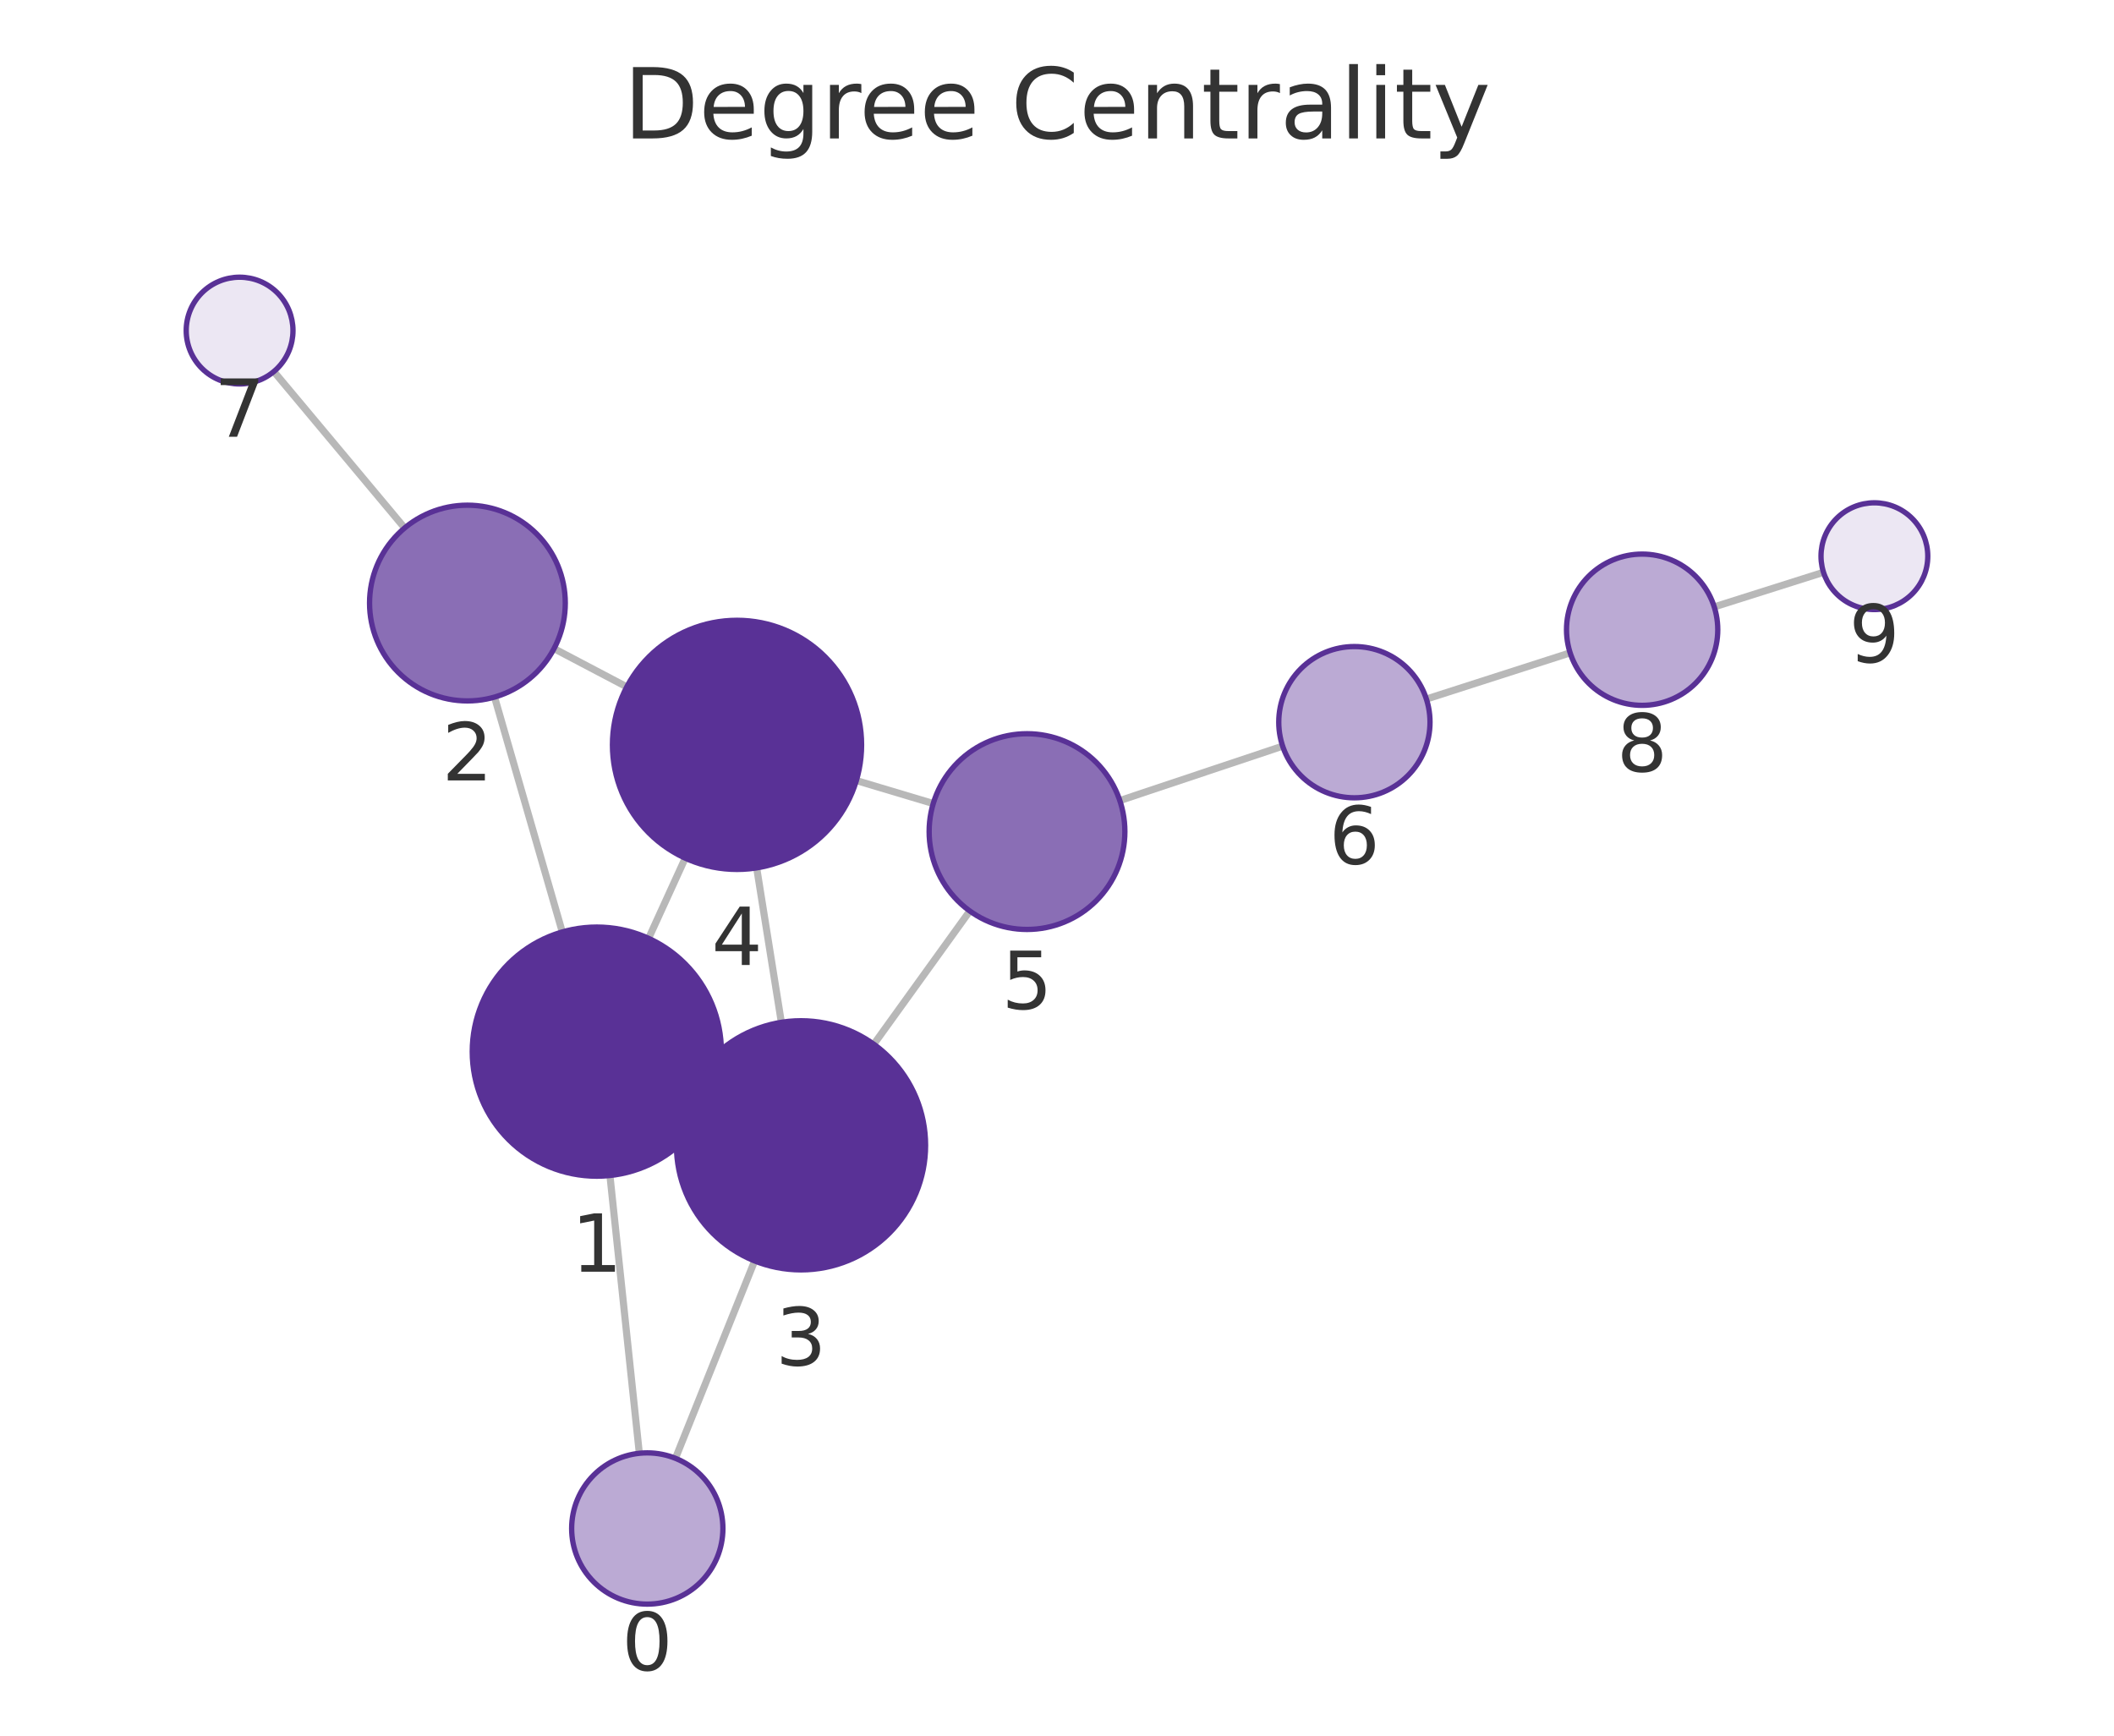
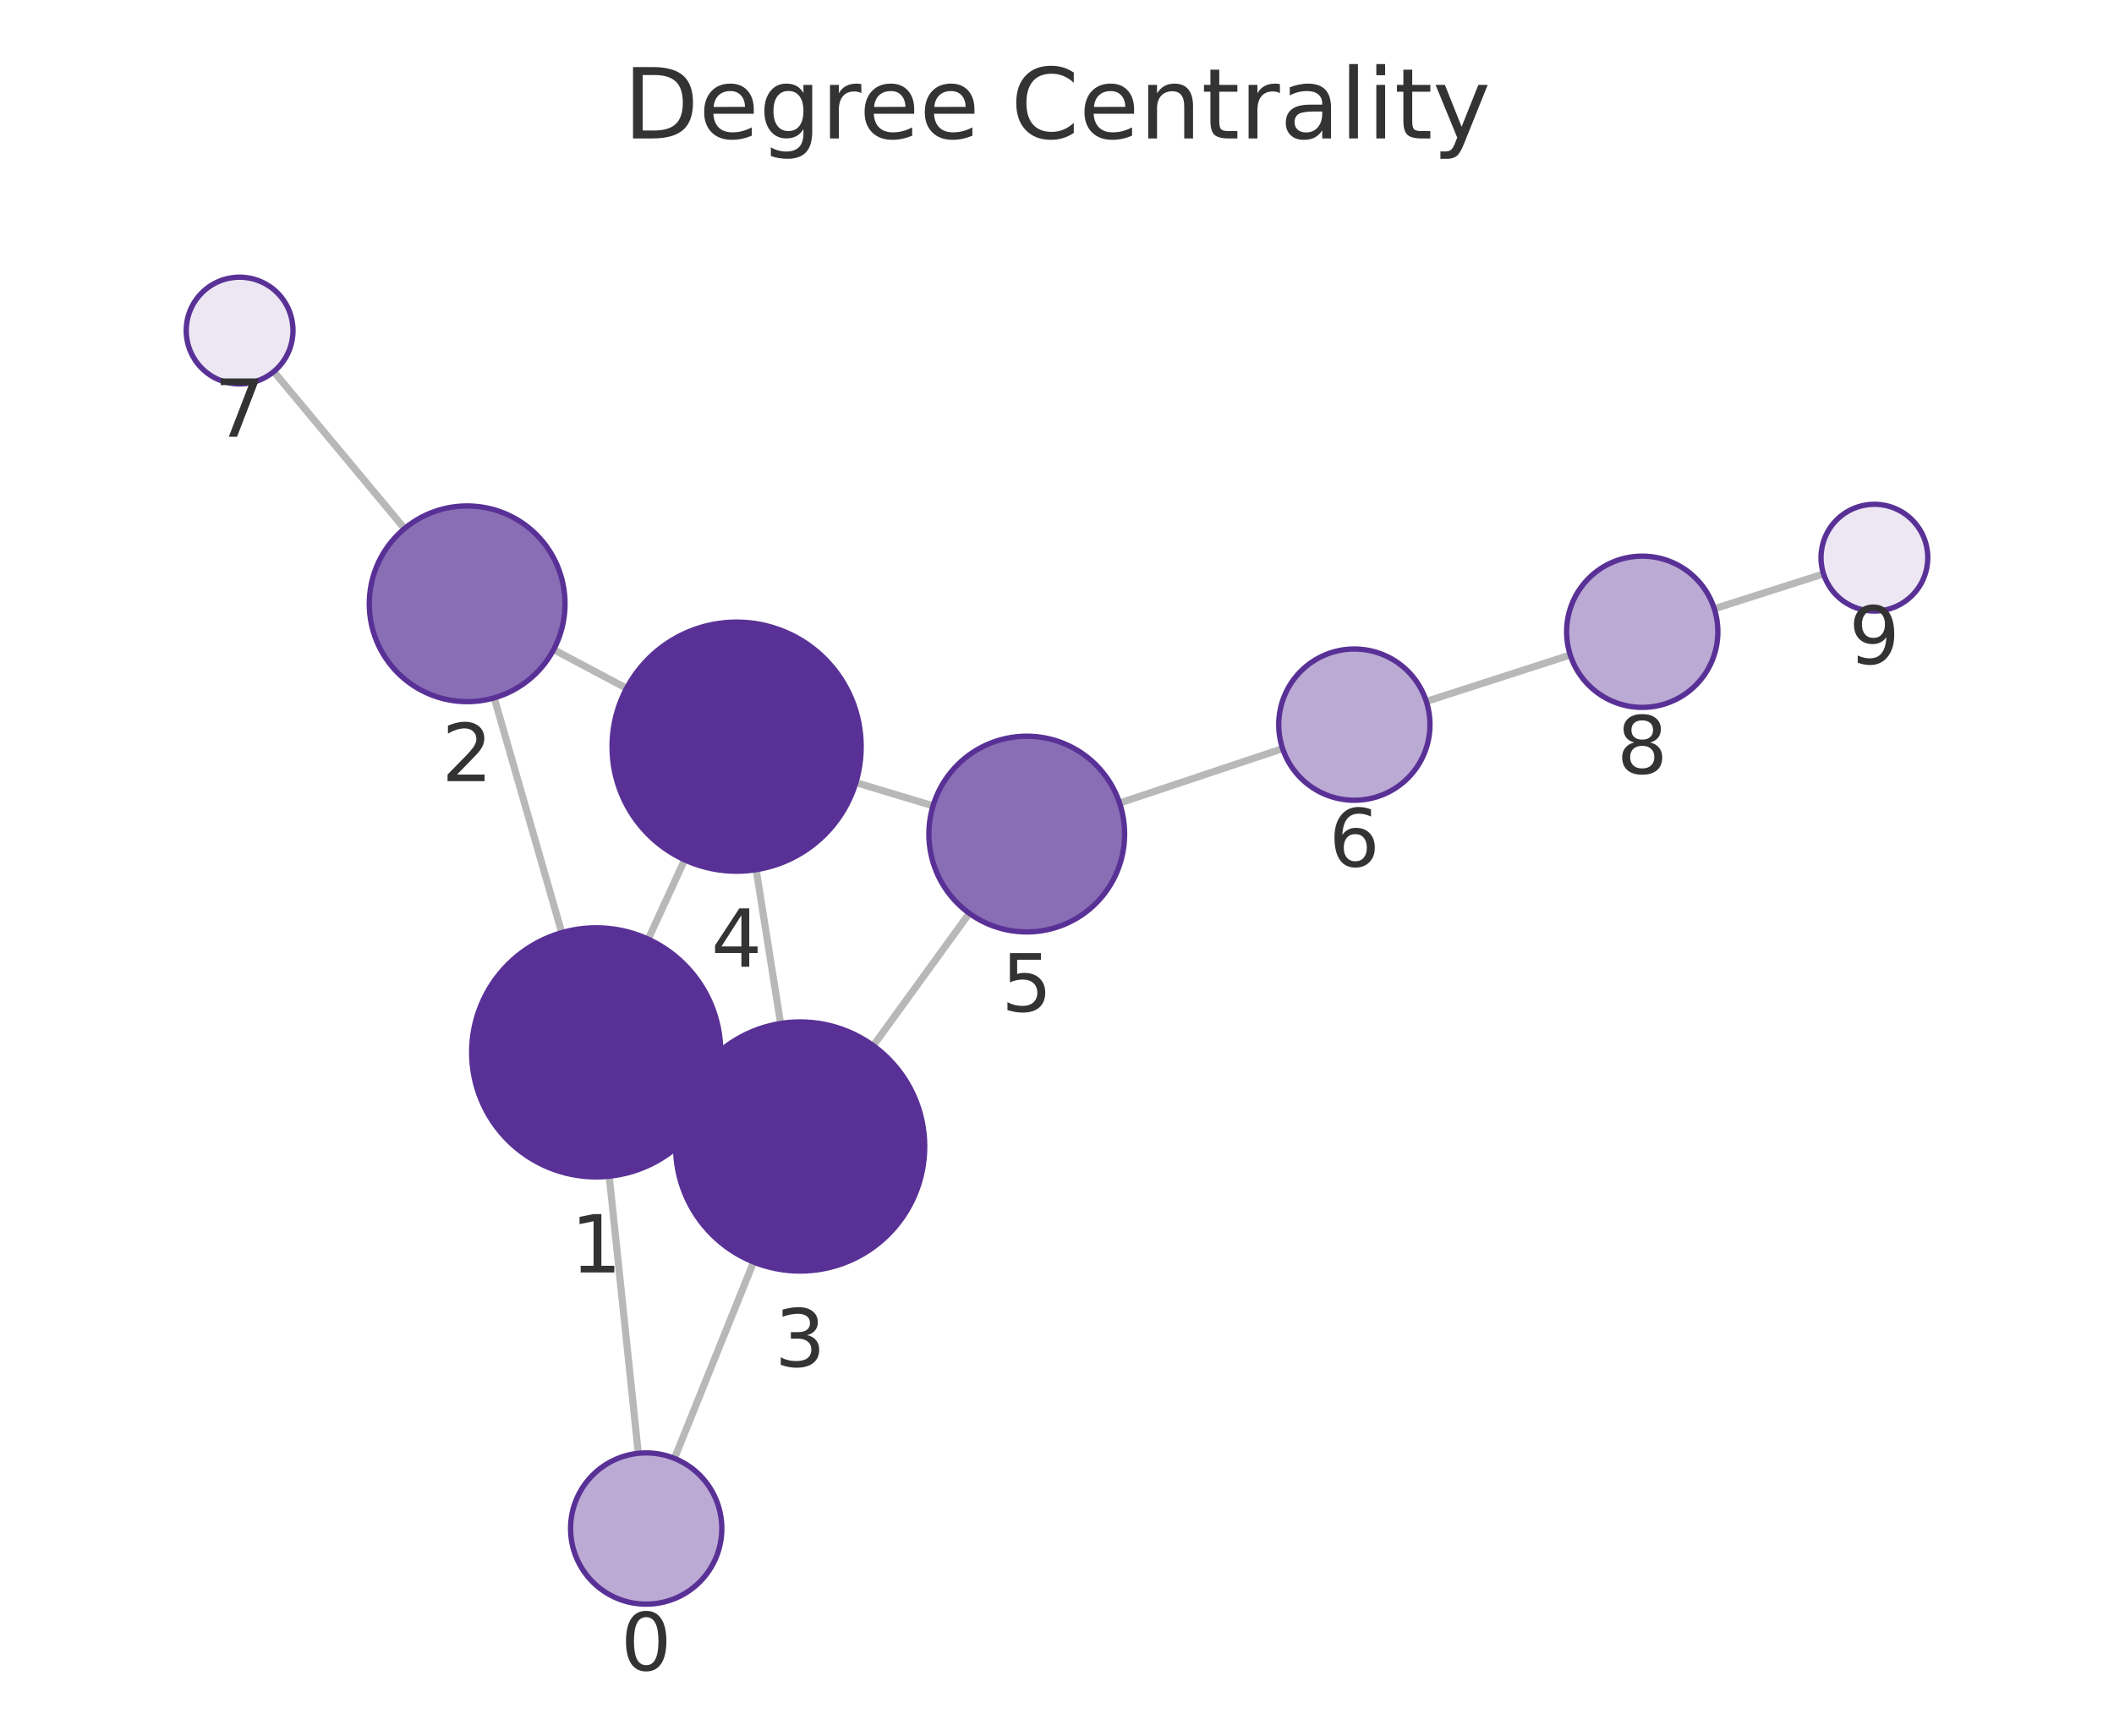
<svg xmlns="http://www.w3.org/2000/svg" xmlns:xlink="http://www.w3.org/1999/xlink" width="237.6pt" height="195.078pt" viewBox="0 0 237.6 195.078" version="1.1">
  <defs>
    <style type="text/css">*{stroke-linejoin: round; stroke-linecap: butt}</style>
  </defs>
  <g id="figure_1">
    <g id="patch_1">
      <path d="M 0 195.078  L 237.6 195.078  L 237.6 0  L 0 0  L 0 195.078  z " style="fill: none" />
    </g>
    <g id="axes_1">
      <g id="patch_2">
        <path d="M 7.2 187.878  L 230.4 187.878  L 230.4 21.558  L 7.2 21.558  L 7.2 187.878  z " style="fill: none" />
      </g>
      <g id="EdgeCollection_1">
-         <path d="M 71.856 163.343  L 68.552 132.12  " clip-path="url(#p1a3fe8cc5d)" style="fill: #b8b8b8; stroke: #b8b8b8; stroke-width: 0.8" />
-         <path d="M 75.915 163.907  L 84.816 141.72  " clip-path="url(#p1a3fe8cc5d)" style="fill: #b8b8b8; stroke: #b8b8b8; stroke-width: 0.8" />
-         <path d="M 63.198 104.746  L 55.584 78.349  " clip-path="url(#p1a3fe8cc5d)" style="fill: #b8b8b8; stroke: #b8b8b8; stroke-width: 0.8" />
-         <path d="M 79.804 124.036  L 77.303 122.889  " clip-path="url(#p1a3fe8cc5d)" style="fill: #b8b8b8; stroke: #b8b8b8; stroke-width: 0.8" />
-         <path d="M 72.898 105.464  L 77.016 96.452  " clip-path="url(#p1a3fe8cc5d)" style="fill: #b8b8b8; stroke: #b8b8b8; stroke-width: 0.8" />
-         <path d="M 62.27 72.901  L 70.445 77.201  " clip-path="url(#p1a3fe8cc5d)" style="fill: #b8b8b8; stroke: #b8b8b8; stroke-width: 0.8" />
-         <path d="M 45.479 59.341  L 30.779 41.759  " clip-path="url(#p1a3fe8cc5d)" style="fill: #b8b8b8; stroke: #b8b8b8; stroke-width: 0.8" />
-         <path d="M 87.819 114.902  L 85.045 97.544  " clip-path="url(#p1a3fe8cc5d)" style="fill: #b8b8b8; stroke: #b8b8b8; stroke-width: 0.8" />
-         <path d="M 98.211 117.367  L 109 102.391  " clip-path="url(#p1a3fe8cc5d)" style="fill: #b8b8b8; stroke: #b8b8b8; stroke-width: 0.8" />
-         <path d="M 96.249 87.73  L 104.89 90.314  " clip-path="url(#p1a3fe8cc5d)" style="fill: #b8b8b8; stroke: #b8b8b8; stroke-width: 0.8" />
-         <path d="M 125.862 89.979  L 144.162 83.863  " clip-path="url(#p1a3fe8cc5d)" style="fill: #b8b8b8; stroke: #b8b8b8; stroke-width: 0.8" />
-         <path d="M 160.316 78.569  L 176.474 73.377  " clip-path="url(#p1a3fe8cc5d)" style="fill: #b8b8b8; stroke: #b8b8b8; stroke-width: 0.8" />
-         <path d="M 192.67 68.211  L 204.95 64.323  " clip-path="url(#p1a3fe8cc5d)" style="fill: #b8b8b8; stroke: #b8b8b8; stroke-width: 0.8" />
+         <path d="M 71.741 163.344  L 68.472 132.203  " clip-path="url(#p2241499de5)" style="fill: #b8b8b8; stroke: #b8b8b8; stroke-width: 0.8" />
+         <path d="M 75.805 163.914  L 84.698 141.845  " clip-path="url(#p2241499de5)" style="fill: #b8b8b8; stroke: #b8b8b8; stroke-width: 0.8" />
+         <path d="M 63.139 104.825  L 55.547 78.434  " clip-path="url(#p2241499de5)" style="fill: #b8b8b8; stroke: #b8b8b8; stroke-width: 0.8" />
+         <path d="M 79.721 124.147  L 77.22 122.992  " clip-path="url(#p2241499de5)" style="fill: #b8b8b8; stroke: #b8b8b8; stroke-width: 0.8" />
+         <path d="M 72.853 105.557  L 76.947 96.642  " clip-path="url(#p2241499de5)" style="fill: #b8b8b8; stroke: #b8b8b8; stroke-width: 0.8" />
+         <path d="M 62.224 73.015  L 70.422 77.362  " clip-path="url(#p2241499de5)" style="fill: #b8b8b8; stroke: #b8b8b8; stroke-width: 0.8" />
+         <path d="M 45.466 59.41  L 30.77 41.765  " clip-path="url(#p2241499de5)" style="fill: #b8b8b8; stroke: #b8b8b8; stroke-width: 0.8" />
+         <path d="M 87.734 115.033  L 84.987 97.746  " clip-path="url(#p2241499de5)" style="fill: #b8b8b8; stroke: #b8b8b8; stroke-width: 0.8" />
+         <path d="M 98.151 117.526  L 108.941 102.649  " clip-path="url(#p2241499de5)" style="fill: #b8b8b8; stroke: #b8b8b8; stroke-width: 0.8" />
+         <path d="M 96.195 87.959  L 104.867 90.571  " clip-path="url(#p2241499de5)" style="fill: #b8b8b8; stroke: #b8b8b8; stroke-width: 0.8" />
+         <path d="M 125.833 90.26  L 144.158 84.138  " clip-path="url(#p2241499de5)" style="fill: #b8b8b8; stroke: #b8b8b8; stroke-width: 0.8" />
+         <path d="M 160.31 78.836  L 176.488 73.616  " clip-path="url(#p2241499de5)" style="fill: #b8b8b8; stroke: #b8b8b8; stroke-width: 0.8" />
+         <path d="M 192.675 68.422  L 204.954 64.503  " clip-path="url(#p2241499de5)" style="fill: #b8b8b8; stroke: #b8b8b8; stroke-width: 0.8" />
      </g>
      <g id="VertexCollection_1">
-         <path d="M 72.75 180.295  C 75.005 180.295 77.167 179.4 78.761 177.806  C 80.355 176.212 81.25 174.05 81.25 171.795  C 81.25 169.541 80.355 167.379 78.761 165.785  C 77.167 164.191 75.005 163.295 72.75 163.295  C 70.496 163.295 68.334 164.191 66.74 165.785  C 65.146 167.379 64.25 169.541 64.25 171.795  C 64.25 174.05 65.146 176.212 66.74 177.806  C 68.334 179.4 70.496 180.295 72.75 180.295  z " clip-path="url(#p1a3fe8cc5d)" style="fill: #bbaad4; stroke: #593196; stroke-width: 0.6" />
-         <path d="M 67.079 132.198  C 70.792 132.198 74.353 130.723 76.978 128.097  C 79.604 125.472 81.079 121.911 81.079 118.198  C 81.079 114.485 79.604 110.924 76.978 108.298  C 74.353 105.673 70.792 104.198 67.079 104.198  C 63.366 104.198 59.805 105.673 57.179 108.298  C 54.554 110.924 53.079 114.485 53.079 118.198  C 53.079 121.911 54.554 125.472 57.179 128.097  C 59.805 130.723 63.366 132.198 67.079 132.198  z " clip-path="url(#p1a3fe8cc5d)" style="fill: #593196; stroke: #593196; stroke-width: 0.6" />
-         <path d="M 52.535 78.78  C 55.452 78.78 58.25 77.621 60.313 75.558  C 62.376 73.495 63.535 70.697 63.535 67.78  C 63.535 64.863 62.376 62.065 60.313 60.002  C 58.25 57.939 55.452 56.78 52.535 56.78  C 49.617 56.78 46.819 57.939 44.756 60.002  C 42.694 62.065 41.535 64.863 41.535 67.78  C 41.535 70.697 42.694 73.495 44.756 75.558  C 46.819 77.621 49.617 78.78 52.535 78.78  z " clip-path="url(#p1a3fe8cc5d)" style="fill: #8a6eb5; stroke: #593196; stroke-width: 0.6" />
-         <path d="M 90.028 142.727  C 93.741 142.727 97.302 141.251 99.928 138.626  C 102.553 136.001 104.028 132.439 104.028 128.727  C 104.028 125.014 102.553 121.452 99.928 118.827  C 97.302 116.202 93.741 114.727 90.028 114.727  C 86.315 114.727 82.754 116.202 80.129 118.827  C 77.503 121.452 76.028 125.014 76.028 128.727  C 76.028 132.439 77.503 136.001 80.129 138.626  C 82.754 141.251 86.315 142.727 90.028 142.727  z " clip-path="url(#p1a3fe8cc5d)" style="fill: #593196; stroke: #593196; stroke-width: 0.6" />
-         <path d="M 82.836 97.719  C 86.548 97.719 90.11 96.244 92.735 93.619  C 95.36 90.993 96.836 87.432 96.836 83.719  C 96.836 80.006 95.36 76.445 92.735 73.82  C 90.11 71.194 86.548 69.719 82.836 69.719  C 79.123 69.719 75.561 71.194 72.936 73.82  C 70.311 76.445 68.836 80.006 68.836 83.719  C 68.836 87.432 70.311 90.993 72.936 93.619  C 75.561 96.244 79.123 97.719 82.836 97.719  z " clip-path="url(#p1a3fe8cc5d)" style="fill: #593196; stroke: #593196; stroke-width: 0.6" />
-         <path d="M 115.429 104.466  C 118.346 104.466 121.145 103.307 123.207 101.244  C 125.27 99.181 126.429 96.383 126.429 93.466  C 126.429 90.549 125.27 87.751 123.207 85.688  C 121.145 83.625 118.346 82.466 115.429 82.466  C 112.512 82.466 109.714 83.625 107.651 85.688  C 105.588 87.751 104.429 90.549 104.429 93.466  C 104.429 96.383 105.588 99.181 107.651 101.244  C 109.714 103.307 112.512 104.466 115.429 104.466  z " clip-path="url(#p1a3fe8cc5d)" style="fill: #8a6eb5; stroke: #593196; stroke-width: 0.6" />
-         <path d="M 152.224 89.669  C 154.478 89.669 156.64 88.773 158.234 87.179  C 159.828 85.585 160.724 83.423 160.724 81.169  C 160.724 78.915 159.828 76.752 158.234 75.158  C 156.64 73.564 154.478 72.669 152.224 72.669  C 149.969 72.669 147.807 73.564 146.213 75.158  C 144.619 76.752 143.724 78.915 143.724 81.169  C 143.724 83.423 144.619 85.585 146.213 87.179  C 147.807 88.773 149.969 89.669 152.224 89.669  z " clip-path="url(#p1a3fe8cc5d)" style="fill: #bbaad4; stroke: #593196; stroke-width: 0.6" />
-         <path d="M 26.93 43.156  C 28.522 43.156 30.048 42.524 31.173 41.398  C 32.298 40.273 32.93 38.747 32.93 37.156  C 32.93 35.565 32.298 34.038 31.173 32.913  C 30.048 31.788 28.522 31.156 26.93 31.156  C 25.339 31.156 23.813 31.788 22.688 32.913  C 21.563 34.038 20.93 35.565 20.93 37.156  C 20.93 38.747 21.563 40.273 22.688 41.398  C 23.813 42.524 25.339 43.156 26.93 43.156  z " clip-path="url(#p1a3fe8cc5d)" style="fill: #ece7f3; stroke: #593196; stroke-width: 0.6" />
-         <path d="M 184.566 79.277  C 186.82 79.277 188.983 78.381 190.577 76.788  C 192.171 75.194 193.066 73.031 193.066 70.777  C 193.066 68.523 192.171 66.361 190.577 64.767  C 188.983 63.173 186.82 62.277 184.566 62.277  C 182.312 62.277 180.15 63.173 178.556 64.767  C 176.962 66.361 176.066 68.523 176.066 70.777  C 176.066 73.031 176.962 75.194 178.556 76.788  C 180.15 78.381 182.312 79.277 184.566 79.277  z " clip-path="url(#p1a3fe8cc5d)" style="fill: #bbaad4; stroke: #593196; stroke-width: 0.6" />
-         <path d="M 210.67 68.512  C 212.261 68.512 213.787 67.879 214.912 66.754  C 216.037 65.629 216.67 64.103 216.67 62.512  C 216.67 60.92 216.037 59.394 214.912 58.269  C 213.787 57.144 212.261 56.512 210.67 56.512  C 209.078 56.512 207.552 57.144 206.427 58.269  C 205.302 59.394 204.67 60.92 204.67 62.512  C 204.67 64.103 205.302 65.629 206.427 66.754  C 207.552 67.879 209.078 68.512 210.67 68.512  z " clip-path="url(#p1a3fe8cc5d)" style="fill: #ece7f3; stroke: #593196; stroke-width: 0.6" />
+         <path d="M 72.628 180.298  C 74.883 180.298 77.045 179.402 78.639 177.808  C 80.233 176.214 81.128 174.052 81.128 171.798  C 81.128 169.544 80.233 167.381 78.639 165.788  C 77.045 164.194 74.883 163.298 72.628 163.298  C 70.374 163.298 68.212 164.194 66.618 165.788  C 65.024 167.381 64.128 169.544 64.128 171.798  C 64.128 174.052 65.024 176.214 66.618 177.808  C 68.212 179.402 70.374 180.298 72.628 180.298  z " clip-path="url(#p2241499de5)" style="fill: #bbaad4; stroke: #593196; stroke-width: 0.6" />
+         <path d="M 67.01 132.279  C 70.723 132.279 74.284 130.804 76.909 128.179  C 79.535 125.553 81.01 121.992 81.01 118.279  C 81.01 114.566 79.535 111.005 76.909 108.38  C 74.284 105.754 70.723 104.279 67.01 104.279  C 63.297 104.279 59.736 105.754 57.11 108.38  C 54.485 111.005 53.01 114.566 53.01 118.279  C 53.01 121.992 54.485 125.553 57.11 128.179  C 59.736 130.804 63.297 132.279 67.01 132.279  z " clip-path="url(#p2241499de5)" style="fill: #593196; stroke: #593196; stroke-width: 0.6" />
+         <path d="M 52.505 78.863  C 55.423 78.863 58.221 77.704 60.284 75.641  C 62.346 73.578 63.505 70.78 63.505 67.863  C 63.505 64.945 62.346 62.147 60.284 60.084  C 58.221 58.022 55.423 56.863 52.505 56.863  C 49.588 56.863 46.79 58.022 44.727 60.084  C 42.664 62.147 41.505 64.945 41.505 67.863  C 41.505 70.78 42.664 73.578 44.727 75.641  C 46.79 77.704 49.588 78.863 52.505 78.863  z " clip-path="url(#p2241499de5)" style="fill: #8a6eb5; stroke: #593196; stroke-width: 0.6" />
+         <path d="M 89.931 142.859  C 93.644 142.859 97.205 141.384 99.83 138.759  C 102.456 136.133 103.931 132.572 103.931 128.859  C 103.931 125.146 102.456 121.585 99.83 118.96  C 97.205 116.334 93.644 114.859 89.931 114.859  C 86.218 114.859 82.657 116.334 80.031 118.96  C 77.406 121.585 75.931 125.146 75.931 128.859  C 75.931 132.572 77.406 136.133 80.031 138.759  C 82.657 141.384 86.218 142.859 89.931 142.859  z " clip-path="url(#p2241499de5)" style="fill: #593196; stroke: #593196; stroke-width: 0.6" />
+         <path d="M 82.791 97.92  C 86.503 97.92 90.065 96.445 92.69 93.819  C 95.315 91.194 96.791 87.633 96.791 83.92  C 96.791 80.207 95.315 76.646 92.69 74.02  C 90.065 71.395 86.503 69.92 82.791 69.92  C 79.078 69.92 75.516 71.395 72.891 74.02  C 70.266 76.646 68.791 80.207 68.791 83.92  C 68.791 87.633 70.266 91.194 72.891 93.819  C 75.516 96.445 79.078 97.92 82.791 97.92  z " clip-path="url(#p2241499de5)" style="fill: #593196; stroke: #593196; stroke-width: 0.6" />
+         <path d="M 115.4 104.745  C 118.317 104.745 121.115 103.586 123.178 101.523  C 125.241 99.46 126.4 96.662 126.4 93.745  C 126.4 90.827 125.241 88.029 123.178 85.967  C 121.115 83.904 118.317 82.745 115.4 82.745  C 112.482 82.745 109.684 83.904 107.621 85.967  C 105.559 88.029 104.4 90.827 104.4 93.745  C 104.4 96.662 105.559 99.46 107.621 101.523  C 109.684 103.586 112.482 104.745 115.4 104.745  z " clip-path="url(#p2241499de5)" style="fill: #8a6eb5; stroke: #593196; stroke-width: 0.6" />
+         <path d="M 152.22 89.945  C 154.474 89.945 156.637 89.05 158.231 87.456  C 159.825 85.862 160.72 83.7 160.72 81.445  C 160.72 79.191 159.825 77.029 158.231 75.435  C 156.637 73.841 154.474 72.945 152.22 72.945  C 149.966 72.945 147.804 73.841 146.21 75.435  C 144.616 77.029 143.72 79.191 143.72 81.445  C 143.72 83.7 144.616 85.862 146.21 87.456  C 147.804 89.05 149.966 89.945 152.22 89.945  z " clip-path="url(#p2241499de5)" style="fill: #bbaad4; stroke: #593196; stroke-width: 0.6" />
+         <path d="M 26.93 43.154  C 28.521 43.154 30.048 42.522 31.173 41.397  C 32.298 40.272 32.93 38.745 32.93 37.154  C 32.93 35.563 32.298 34.037 31.173 32.911  C 30.048 31.786 28.521 31.154 26.93 31.154  C 25.339 31.154 23.813 31.786 22.688 32.911  C 21.562 34.037 20.93 35.563 20.93 37.154  C 20.93 38.745 21.562 40.272 22.688 41.397  C 23.813 42.522 25.339 43.154 26.93 43.154  z " clip-path="url(#p2241499de5)" style="fill: #ece7f3; stroke: #593196; stroke-width: 0.6" />
+         <path d="M 184.577 79.507  C 186.831 79.507 188.994 78.611 190.588 77.017  C 192.182 75.423 193.077 73.261 193.077 71.007  C 193.077 68.752 192.182 66.59 190.588 64.996  C 188.994 63.402 186.831 62.507 184.577 62.507  C 182.323 62.507 180.161 63.402 178.567 64.996  C 176.973 66.59 176.077 68.752 176.077 71.007  C 176.077 73.261 176.973 75.423 178.567 77.017  C 180.161 78.611 182.323 79.507 184.577 79.507  z " clip-path="url(#p2241499de5)" style="fill: #bbaad4; stroke: #593196; stroke-width: 0.6" />
+         <path d="M 210.67 68.679  C 212.261 68.679 213.787 68.047 214.912 66.922  C 216.038 65.797 216.67 64.27 216.67 62.679  C 216.67 61.088 216.038 59.562 214.912 58.436  C 213.787 57.311 212.261 56.679 210.67 56.679  C 209.079 56.679 207.552 57.311 206.427 58.436  C 205.302 59.562 204.67 61.088 204.67 62.679  C 204.67 64.27 205.302 65.797 206.427 66.922  C 207.552 68.047 209.079 68.679 210.67 68.679  z " clip-path="url(#p2241499de5)" style="fill: #ece7f3; stroke: #593196; stroke-width: 0.6" />
      </g>
      <g id="text_1">
-         <g clip-path="url(#p1a3fe8cc5d)">
-           <g style="fill: #333333" transform="translate(69.88723 187.7333) scale(0.09 -0.09)">
+         <g clip-path="url(#p2241499de5)">
+           <g style="fill: #333333" transform="translate(69.76536 187.7358) scale(0.09 -0.09)">
            <defs>
              <path id="DejaVuSans-13" d="M 2034 4250  Q 1547 4250 1301 3770  Q 1056 3291 1056 2328  Q 1056 1369 1301 889  Q 1547 409 2034 409  Q 2525 409 2770 889  Q 3016 1369 3016 2328  Q 3016 3291 2770 3770  Q 2525 4250 2034 4250  z M 2034 4750  Q 2819 4750 3233 4129  Q 3647 3509 3647 2328  Q 3647 1150 3233 529  Q 2819 -91 2034 -91  Q 1250 -91 836 529  Q 422 1150 422 2328  Q 422 3509 836 4129  Q 1250 4750 2034 4750  z " transform="scale(0.015625)" />
            </defs>
            <use xlink:href="#DejaVuSans-13" />
          </g>
        </g>
      </g>
      <g id="text_2">
-         <g clip-path="url(#p1a3fe8cc5d)">
-           <g style="fill: #333333" transform="translate(64.21577 142.9356) scale(0.09 -0.09)">
+         <g clip-path="url(#p2241499de5)">
+           <g style="fill: #333333" transform="translate(64.14673 143.0172) scale(0.09 -0.09)">
            <defs>
              <path id="DejaVuSans-14" d="M 794 531  L 1825 531  L 1825 4091  L 703 3866  L 703 4441  L 1819 4666  L 2450 4666  L 2450 531  L 3481 531  L 3481 0  L 794 0  L 794 531  z " transform="scale(0.015625)" />
            </defs>
            <use xlink:href="#DejaVuSans-14" />
          </g>
        </g>
      </g>
      <g id="text_3">
-         <g clip-path="url(#p1a3fe8cc5d)">
-           <g style="fill: #333333" transform="translate(49.67147 87.7179) scale(0.09 -0.09)">
+         <g clip-path="url(#p2241499de5)">
+           <g style="fill: #333333" transform="translate(49.6422 87.80052) scale(0.09 -0.09)">
            <defs>
              <path id="DejaVuSans-15" d="M 1228 531  L 3431 531  L 3431 0  L 469 0  L 469 531  Q 828 903 1448 1529  Q 2069 2156 2228 2338  Q 2531 2678 2651 2914  Q 2772 3150 2772 3378  Q 2772 3750 2511 3984  Q 2250 4219 1831 4219  Q 1534 4219 1204 4116  Q 875 4013 500 3803  L 500 4441  Q 881 4594 1212 4672  Q 1544 4750 1819 4750  Q 2544 4750 2975 4387  Q 3406 4025 3406 3419  Q 3406 3131 3298 2873  Q 3191 2616 2906 2266  Q 2828 2175 2409 1742  Q 1991 1309 1228 531  z " transform="scale(0.015625)" />
            </defs>
            <use xlink:href="#DejaVuSans-15" />
          </g>
        </g>
      </g>
      <g id="text_4">
-         <g clip-path="url(#p1a3fe8cc5d)">
-           <g style="fill: #333333" transform="translate(87.16496 153.4645) scale(0.09 -0.09)">
+         <g clip-path="url(#p2241499de5)">
+           <g style="fill: #333333" transform="translate(87.06783 153.597) scale(0.09 -0.09)">
            <defs>
              <path id="DejaVuSans-16" d="M 2597 2516  Q 3050 2419 3304 2112  Q 3559 1806 3559 1356  Q 3559 666 3084 287  Q 2609 -91 1734 -91  Q 1441 -91 1130 -33  Q 819 25 488 141  L 488 750  Q 750 597 1062 519  Q 1375 441 1716 441  Q 2309 441 2620 675  Q 2931 909 2931 1356  Q 2931 1769 2642 2001  Q 2353 2234 1838 2234  L 1294 2234  L 1294 2753  L 1863 2753  Q 2328 2753 2575 2939  Q 2822 3125 2822 3475  Q 2822 3834 2567 4026  Q 2313 4219 1838 4219  Q 1578 4219 1281 4162  Q 984 4106 628 3988  L 628 4550  Q 988 4650 1302 4700  Q 1616 4750 1894 4750  Q 2613 4750 3031 4423  Q 3450 4097 3450 3541  Q 3450 3153 3228 2886  Q 3006 2619 2597 2516  z " transform="scale(0.015625)" />
            </defs>
            <use xlink:href="#DejaVuSans-16" />
          </g>
        </g>
      </g>
      <g id="text_5">
-         <g clip-path="url(#p1a3fe8cc5d)">
-           <g style="fill: #333333" transform="translate(79.97246 108.457) scale(0.09 -0.09)">
+         <g clip-path="url(#p2241499de5)">
+           <g style="fill: #333333" transform="translate(79.92747 108.6576) scale(0.09 -0.09)">
            <defs>
              <path id="DejaVuSans-17" d="M 2419 4116  L 825 1625  L 2419 1625  L 2419 4116  z M 2253 4666  L 3047 4666  L 3047 1625  L 3713 1625  L 3713 1100  L 3047 1100  L 3047 0  L 2419 0  L 2419 1100  L 313 1100  L 313 1709  L 2253 4666  z " transform="scale(0.015625)" />
            </defs>
            <use xlink:href="#DejaVuSans-17" />
          </g>
        </g>
      </g>
      <g id="text_6">
-         <g clip-path="url(#p1a3fe8cc5d)">
-           <g style="fill: #333333" transform="translate(112.5661 113.4039) scale(0.09 -0.09)">
+         <g clip-path="url(#p2241499de5)">
+           <g style="fill: #333333" transform="translate(112.5365 113.6826) scale(0.09 -0.09)">
            <defs>
              <path id="DejaVuSans-18" d="M 691 4666  L 3169 4666  L 3169 4134  L 1269 4134  L 1269 2991  Q 1406 3038 1543 3061  Q 1681 3084 1819 3084  Q 2600 3084 3056 2656  Q 3513 2228 3513 1497  Q 3513 744 3044 326  Q 2575 -91 1722 -91  Q 1428 -91 1123 -41  Q 819 9 494 109  L 494 744  Q 775 591 1075 516  Q 1375 441 1709 441  Q 2250 441 2565 725  Q 2881 1009 2881 1497  Q 2881 1984 2565 2268  Q 2250 2553 1709 2553  Q 1456 2553 1204 2497  Q 953 2441 691 2322  L 691 4666  z " transform="scale(0.015625)" />
            </defs>
            <use xlink:href="#DejaVuSans-18" />
          </g>
        </g>
      </g>
      <g id="text_7">
-         <g clip-path="url(#p1a3fe8cc5d)">
-           <g style="fill: #333333" transform="translate(149.3605 97.10677) scale(0.09 -0.09)">
+         <g clip-path="url(#p2241499de5)">
+           <g style="fill: #333333" transform="translate(149.357 97.38323) scale(0.09 -0.09)">
            <defs>
              <path id="DejaVuSans-19" d="M 2113 2584  Q 1688 2584 1439 2293  Q 1191 2003 1191 1497  Q 1191 994 1439 701  Q 1688 409 2113 409  Q 2538 409 2786 701  Q 3034 994 3034 1497  Q 3034 2003 2786 2293  Q 2538 2584 2113 2584  z M 3366 4563  L 3366 3988  Q 3128 4100 2886 4159  Q 2644 4219 2406 4219  Q 1781 4219 1451 3797  Q 1122 3375 1075 2522  Q 1259 2794 1537 2939  Q 1816 3084 2150 3084  Q 2853 3084 3261 2657  Q 3669 2231 3669 1497  Q 3669 778 3244 343  Q 2819 -91 2113 -91  Q 1303 -91 875 529  Q 447 1150 447 2328  Q 447 3434 972 4092  Q 1497 4750 2381 4750  Q 2619 4750 2861 4703  Q 3103 4656 3366 4563  z " transform="scale(0.015625)" />
            </defs>
            <use xlink:href="#DejaVuSans-19" />
          </g>
        </g>
      </g>
      <g id="text_8">
-         <g clip-path="url(#p1a3fe8cc5d)">
-           <g style="fill: #333333" transform="translate(24.06721 49.0937) scale(0.09 -0.09)">
+         <g clip-path="url(#p2241499de5)">
+           <g style="fill: #333333" transform="translate(24.06707 49.09194) scale(0.09 -0.09)">
            <defs>
              <path id="DejaVuSans-1a" d="M 525 4666  L 3525 4666  L 3525 4397  L 1831 0  L 1172 0  L 2766 4134  L 525 4134  L 525 4666  z " transform="scale(0.015625)" />
            </defs>
            <use xlink:href="#DejaVuSans-1a" />
          </g>
        </g>
      </g>
      <g id="text_9">
-         <g clip-path="url(#p1a3fe8cc5d)">
-           <g style="fill: #333333" transform="translate(181.7031 86.71498) scale(0.09 -0.09)">
+         <g clip-path="url(#p2241499de5)">
+           <g style="fill: #333333" transform="translate(181.7141 86.94448) scale(0.09 -0.09)">
            <defs>
              <path id="DejaVuSans-1b" d="M 2034 2216  Q 1584 2216 1326 1975  Q 1069 1734 1069 1313  Q 1069 891 1326 650  Q 1584 409 2034 409  Q 2484 409 2743 651  Q 3003 894 3003 1313  Q 3003 1734 2745 1975  Q 2488 2216 2034 2216  z M 1403 2484  Q 997 2584 770 2862  Q 544 3141 544 3541  Q 544 4100 942 4425  Q 1341 4750 2034 4750  Q 2731 4750 3128 4425  Q 3525 4100 3525 3541  Q 3525 3141 3298 2862  Q 3072 2584 2669 2484  Q 3125 2378 3379 2068  Q 3634 1759 3634 1313  Q 3634 634 3220 271  Q 2806 -91 2034 -91  Q 1263 -91 848 271  Q 434 634 434 1313  Q 434 1759 690 2068  Q 947 2378 1403 2484  z M 1172 3481  Q 1172 3119 1398 2916  Q 1625 2713 2034 2713  Q 2441 2713 2670 2916  Q 2900 3119 2900 3481  Q 2900 3844 2670 4047  Q 2441 4250 2034 4250  Q 1625 4250 1398 4047  Q 1172 3844 1172 3481  z " transform="scale(0.015625)" />
            </defs>
            <use xlink:href="#DejaVuSans-1b" />
          </g>
        </g>
      </g>
      <g id="text_10">
-         <g clip-path="url(#p1a3fe8cc5d)">
-           <g style="fill: #333333" transform="translate(207.8065 74.44945) scale(0.09 -0.09)">
+         <g clip-path="url(#p2241499de5)">
+           <g style="fill: #333333" transform="translate(207.8067 74.61692) scale(0.09 -0.09)">
            <defs>
              <path id="DejaVuSans-1c" d="M 703 97  L 703 672  Q 941 559 1184 500  Q 1428 441 1663 441  Q 2288 441 2617 861  Q 2947 1281 2994 2138  Q 2813 1869 2534 1725  Q 2256 1581 1919 1581  Q 1219 1581 811 2004  Q 403 2428 403 3163  Q 403 3881 828 4315  Q 1253 4750 1959 4750  Q 2769 4750 3195 4129  Q 3622 3509 3622 2328  Q 3622 1225 3098 567  Q 2575 -91 1691 -91  Q 1453 -91 1209 -44  Q 966 3 703 97  z M 1959 2075  Q 2384 2075 2632 2365  Q 2881 2656 2881 3163  Q 2881 3666 2632 3958  Q 2384 4250 1959 4250  Q 1534 4250 1286 3958  Q 1038 3666 1038 3163  Q 1038 2656 1286 2365  Q 1534 2075 1959 2075  z " transform="scale(0.015625)" />
            </defs>
            <use xlink:href="#DejaVuSans-1c" />
          </g>
        </g>
      </g>
      <g id="matplotlib.axis_1" />
      <g id="matplotlib.axis_2" />
      <g id="text_11">
        <g style="fill: #333333" transform="translate(70.06742 15.55828) scale(0.11 -0.11)">
          <defs>
            <path id="DejaVuSans-27" d="M 1259 4147  L 1259 519  L 2022 519  Q 2988 519 3436 956  Q 3884 1394 3884 2338  Q 3884 3275 3436 3711  Q 2988 4147 2022 4147  L 1259 4147  z M 628 4666  L 1925 4666  Q 3281 4666 3915 4102  Q 4550 3538 4550 2338  Q 4550 1131 3912 565  Q 3275 0 1925 0  L 628 0  L 628 4666  z " transform="scale(0.015625)" />
            <path id="DejaVuSans-48" d="M 3597 1894  L 3597 1613  L 953 1613  Q 991 1019 1311 708  Q 1631 397 2203 397  Q 2534 397 2845 478  Q 3156 559 3463 722  L 3463 178  Q 3153 47 2828 -22  Q 2503 -91 2169 -91  Q 1331 -91 842 396  Q 353 884 353 1716  Q 353 2575 817 3079  Q 1281 3584 2069 3584  Q 2775 3584 3186 3129  Q 3597 2675 3597 1894  z M 3022 2063  Q 3016 2534 2758 2815  Q 2500 3097 2075 3097  Q 1594 3097 1305 2825  Q 1016 2553 972 2059  L 3022 2063  z " transform="scale(0.015625)" />
            <path id="DejaVuSans-4a" d="M 2906 1791  Q 2906 2416 2648 2759  Q 2391 3103 1925 3103  Q 1463 3103 1205 2759  Q 947 2416 947 1791  Q 947 1169 1205 825  Q 1463 481 1925 481  Q 2391 481 2648 825  Q 2906 1169 2906 1791  z M 3481 434  Q 3481 -459 3084 -895  Q 2688 -1331 1869 -1331  Q 1566 -1331 1297 -1286  Q 1028 -1241 775 -1147  L 775 -588  Q 1028 -725 1275 -790  Q 1522 -856 1778 -856  Q 2344 -856 2625 -561  Q 2906 -266 2906 331  L 2906 616  Q 2728 306 2450 153  Q 2172 0 1784 0  Q 1141 0 747 490  Q 353 981 353 1791  Q 353 2603 747 3093  Q 1141 3584 1784 3584  Q 2172 3584 2450 3431  Q 2728 3278 2906 2969  L 2906 3500  L 3481 3500  L 3481 434  z " transform="scale(0.015625)" />
            <path id="DejaVuSans-55" d="M 2631 2963  Q 2534 3019 2420 3045  Q 2306 3072 2169 3072  Q 1681 3072 1420 2755  Q 1159 2438 1159 1844  L 1159 0  L 581 0  L 581 3500  L 1159 3500  L 1159 2956  Q 1341 3275 1631 3429  Q 1922 3584 2338 3584  Q 2397 3584 2469 3576  Q 2541 3569 2628 3553  L 2631 2963  z " transform="scale(0.015625)" />
            <path id="DejaVuSans-3" transform="scale(0.015625)" />
            <path id="DejaVuSans-26" d="M 4122 4306  L 4122 3641  Q 3803 3938 3442 4084  Q 3081 4231 2675 4231  Q 1875 4231 1450 3742  Q 1025 3253 1025 2328  Q 1025 1406 1450 917  Q 1875 428 2675 428  Q 3081 428 3442 575  Q 3803 722 4122 1019  L 4122 359  Q 3791 134 3420 21  Q 3050 -91 2638 -91  Q 1578 -91 968 557  Q 359 1206 359 2328  Q 359 3453 968 4101  Q 1578 4750 2638 4750  Q 3056 4750 3426 4639  Q 3797 4528 4122 4306  z " transform="scale(0.015625)" />
            <path id="DejaVuSans-51" d="M 3513 2113  L 3513 0  L 2938 0  L 2938 2094  Q 2938 2591 2744 2837  Q 2550 3084 2163 3084  Q 1697 3084 1428 2787  Q 1159 2491 1159 1978  L 1159 0  L 581 0  L 581 3500  L 1159 3500  L 1159 2956  Q 1366 3272 1645 3428  Q 1925 3584 2291 3584  Q 2894 3584 3203 3211  Q 3513 2838 3513 2113  z " transform="scale(0.015625)" />
            <path id="DejaVuSans-57" d="M 1172 4494  L 1172 3500  L 2356 3500  L 2356 3053  L 1172 3053  L 1172 1153  Q 1172 725 1289 603  Q 1406 481 1766 481  L 2356 481  L 2356 0  L 1766 0  Q 1100 0 847 248  Q 594 497 594 1153  L 594 3053  L 172 3053  L 172 3500  L 594 3500  L 594 4494  L 1172 4494  z " transform="scale(0.015625)" />
            <path id="DejaVuSans-44" d="M 2194 1759  Q 1497 1759 1228 1600  Q 959 1441 959 1056  Q 959 750 1161 570  Q 1363 391 1709 391  Q 2188 391 2477 730  Q 2766 1069 2766 1631  L 2766 1759  L 2194 1759  z M 3341 1997  L 3341 0  L 2766 0  L 2766 531  Q 2569 213 2275 61  Q 1981 -91 1556 -91  Q 1019 -91 701 211  Q 384 513 384 1019  Q 384 1609 779 1909  Q 1175 2209 1959 2209  L 2766 2209  L 2766 2266  Q 2766 2663 2505 2880  Q 2244 3097 1772 3097  Q 1472 3097 1187 3025  Q 903 2953 641 2809  L 641 3341  Q 956 3463 1253 3523  Q 1550 3584 1831 3584  Q 2591 3584 2966 3190  Q 3341 2797 3341 1997  z " transform="scale(0.015625)" />
            <path id="DejaVuSans-4f" d="M 603 4863  L 1178 4863  L 1178 0  L 603 0  L 603 4863  z " transform="scale(0.015625)" />
            <path id="DejaVuSans-4c" d="M 603 3500  L 1178 3500  L 1178 0  L 603 0  L 603 3500  z M 603 4863  L 1178 4863  L 1178 4134  L 603 4134  L 603 4863  z " transform="scale(0.015625)" />
            <path id="DejaVuSans-5c" d="M 2059 -325  Q 1816 -950 1584 -1140  Q 1353 -1331 966 -1331  L 506 -1331  L 506 -850  L 844 -850  Q 1081 -850 1212 -737  Q 1344 -625 1503 -206  L 1606 56  L 191 3500  L 800 3500  L 1894 763  L 2988 3500  L 3597 3500  L 2059 -325  z " transform="scale(0.015625)" />
          </defs>
          <use xlink:href="#DejaVuSans-27" />
          <use xlink:href="#DejaVuSans-48" transform="translate(77 0)" />
          <use xlink:href="#DejaVuSans-4a" transform="translate(138.5312 0)" />
          <use xlink:href="#DejaVuSans-55" transform="translate(202.0156 0)" />
          <use xlink:href="#DejaVuSans-48" transform="translate(240.9219 0)" />
          <use xlink:href="#DejaVuSans-48" transform="translate(302.4531 0)" />
          <use xlink:href="#DejaVuSans-3" transform="translate(363.9844 0)" />
          <use xlink:href="#DejaVuSans-26" transform="translate(395.7656 0)" />
          <use xlink:href="#DejaVuSans-48" transform="translate(465.5938 0)" />
          <use xlink:href="#DejaVuSans-51" transform="translate(527.125 0)" />
          <use xlink:href="#DejaVuSans-57" transform="translate(590.5 0)" />
          <use xlink:href="#DejaVuSans-55" transform="translate(629.7031 0)" />
          <use xlink:href="#DejaVuSans-44" transform="translate(670.8125 0)" />
          <use xlink:href="#DejaVuSans-4f" transform="translate(732.0938 0)" />
          <use xlink:href="#DejaVuSans-4c" transform="translate(759.875 0)" />
          <use xlink:href="#DejaVuSans-57" transform="translate(787.6562 0)" />
          <use xlink:href="#DejaVuSans-5c" transform="translate(826.8594 0)" />
        </g>
      </g>
    </g>
  </g>
  <defs>
-     <clipPath id="p1a3fe8cc5d">
+     <clipPath id="p2241499de5">
      <rect x="7.2" y="21.558" width="223.2" height="166.32" />
    </clipPath>
  </defs>
</svg>
